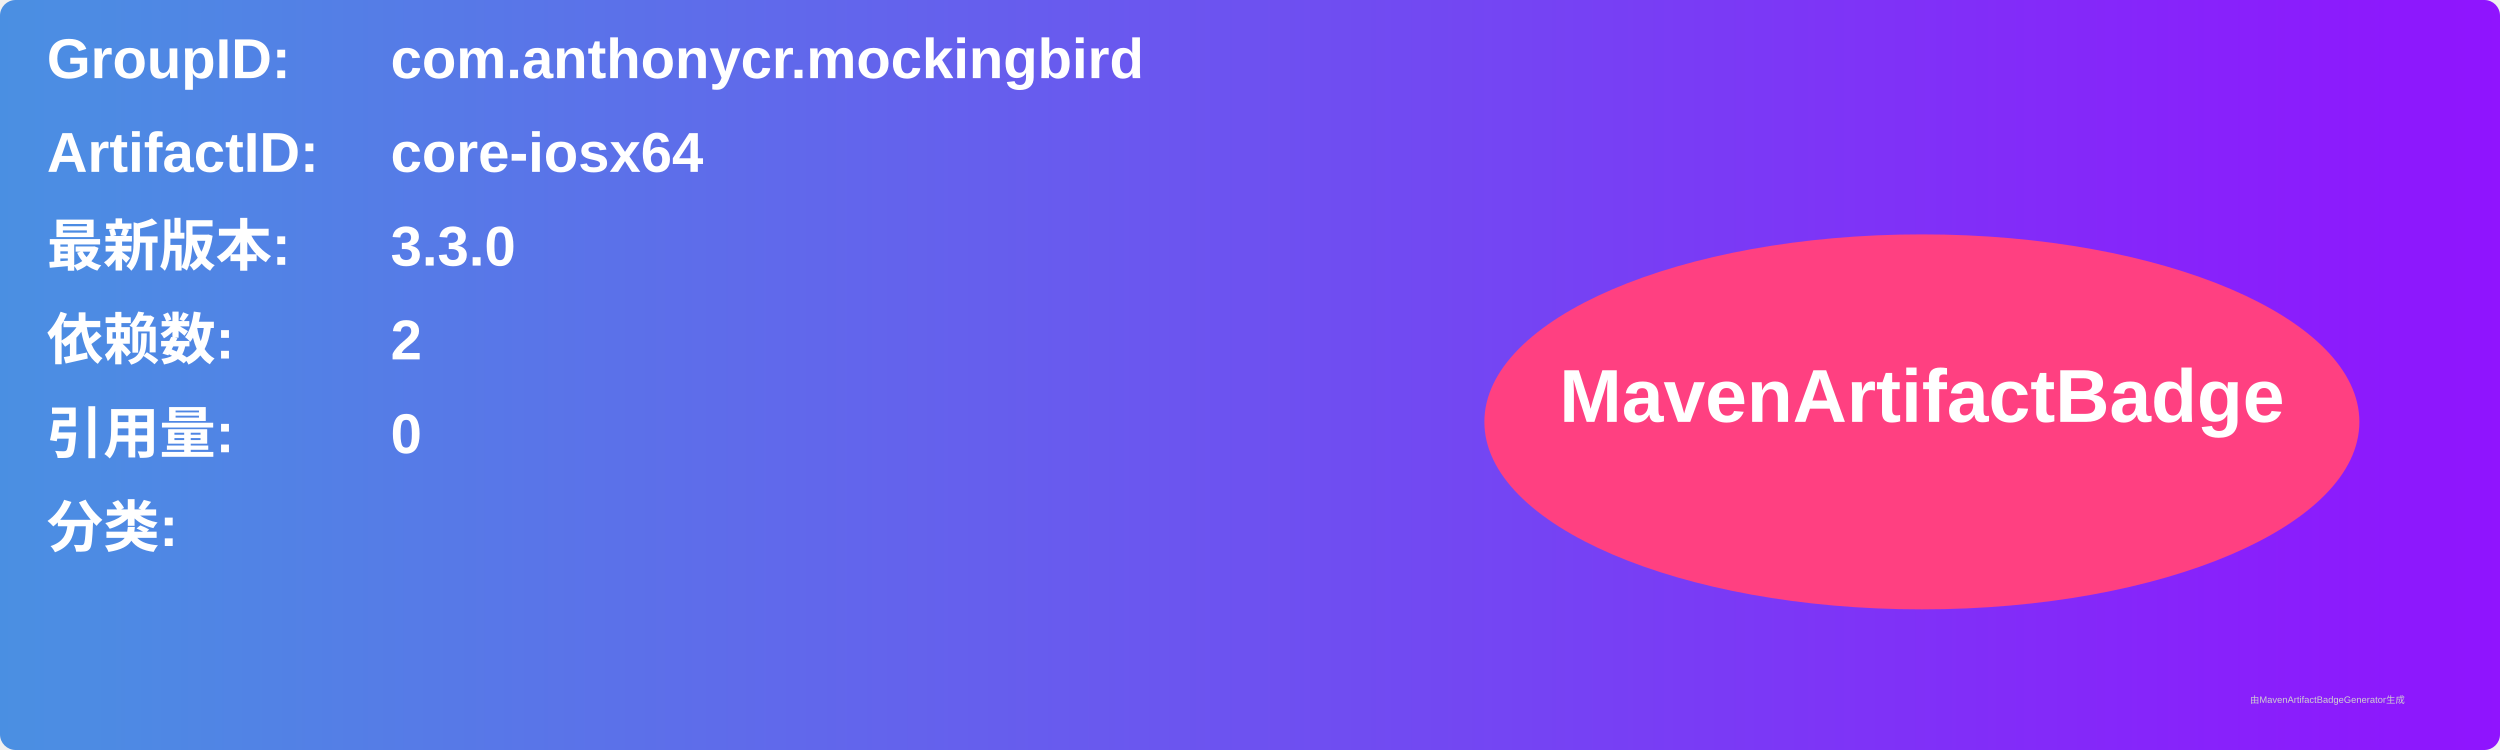
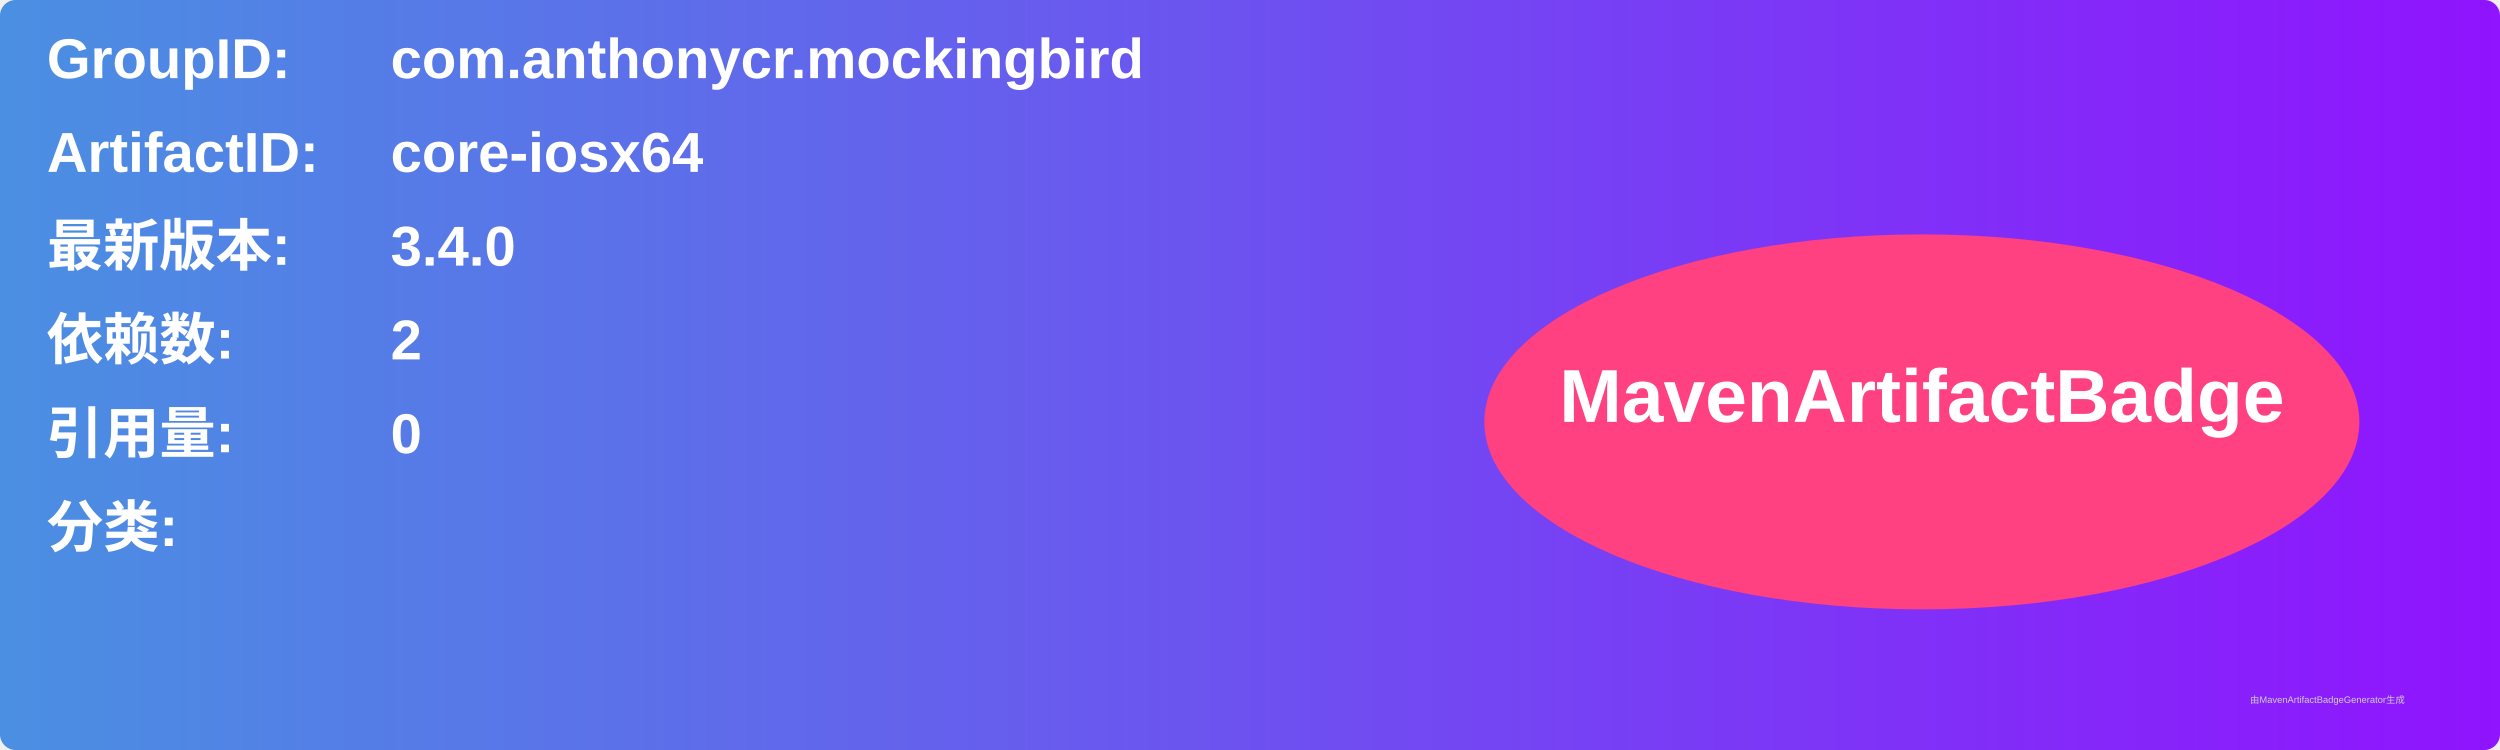
<svg xmlns="http://www.w3.org/2000/svg" width="800" height="240" viewBox="0 0 800 240">
  <linearGradient id="grad" x1="0%" y1="0%" x2="100%" y2="0%">
    <stop offset="0%" stop-color="#4a90e2" />
    <stop offset="100%" stop-color="#9013fe" />
  </linearGradient>
  <rect width="100%" height="100%" rx="5" ry="5" fill="url(#grad)" />
  <g transform="translate(15, 15)">
    <text x="0" y="10" font-family="Arial" font-size="18" fill="white" font-weight="bold" width="260">GroupID:</text>
    <text x="110" y="10" font-family="Arial" font-size="18" fill="white" font-weight="bold" width="460">com.anthonycr.mockingbird</text>
    <text x="0" y="40" font-family="Arial" font-size="18" fill="white" font-weight="bold" width="260">ArtifactID:</text>
    <text x="110" y="40" font-family="Arial" font-size="18" fill="white" font-weight="bold" width="460">core-iosx64</text>
    <text x="0" y="70" font-family="Arial" font-size="18" fill="white" font-weight="bold">最新版本:</text>
    <text x="110" y="70" font-family="Arial" font-size="18" fill="white" font-weight="bold">
-       <tspan font-weight="bold">3.3.0</tspan>
+       <tspan font-weight="bold">3.4.0</tspan>
    </text>
    <text x="0" y="100" font-family="Arial" font-size="18" fill="white" font-weight="bold">依赖数: </text>
    <text x="110" y="100" font-family="Arial" font-size="18" fill="white">
      <tspan font-weight="bold">2</tspan>
    </text>
    <text x="0" y="130" font-family="Arial" font-size="18" fill="white" font-weight="bold">引用量: </text>
    <text x="110" y="130" font-family="Arial" font-size="18" fill="white">
      <tspan font-weight="bold">0</tspan>
    </text>
    <text x="0" y="160" font-family="Arial" font-size="18" fill="white" font-weight="bold">分类:</text>
    <text x="10" y="190" font-family="Arial" font-size="10" fill="white">
      <tspan font-weight="bold" />
    </text>
    <ellipse cx="600" cy="120" rx="140" ry="60" fill="#ff4081" />
    <text x="600" y="120" text-anchor="middle" font-family="Arial" font-size="24" fill="white" font-weight="bold">MavenArtifactBadge</text>
  </g>
  <text x="720" y="225" font-family="Arial" font-size="3" fill="#d0d0d0">由MavenArtifactBadgeGenerator生成</text>
</svg>
